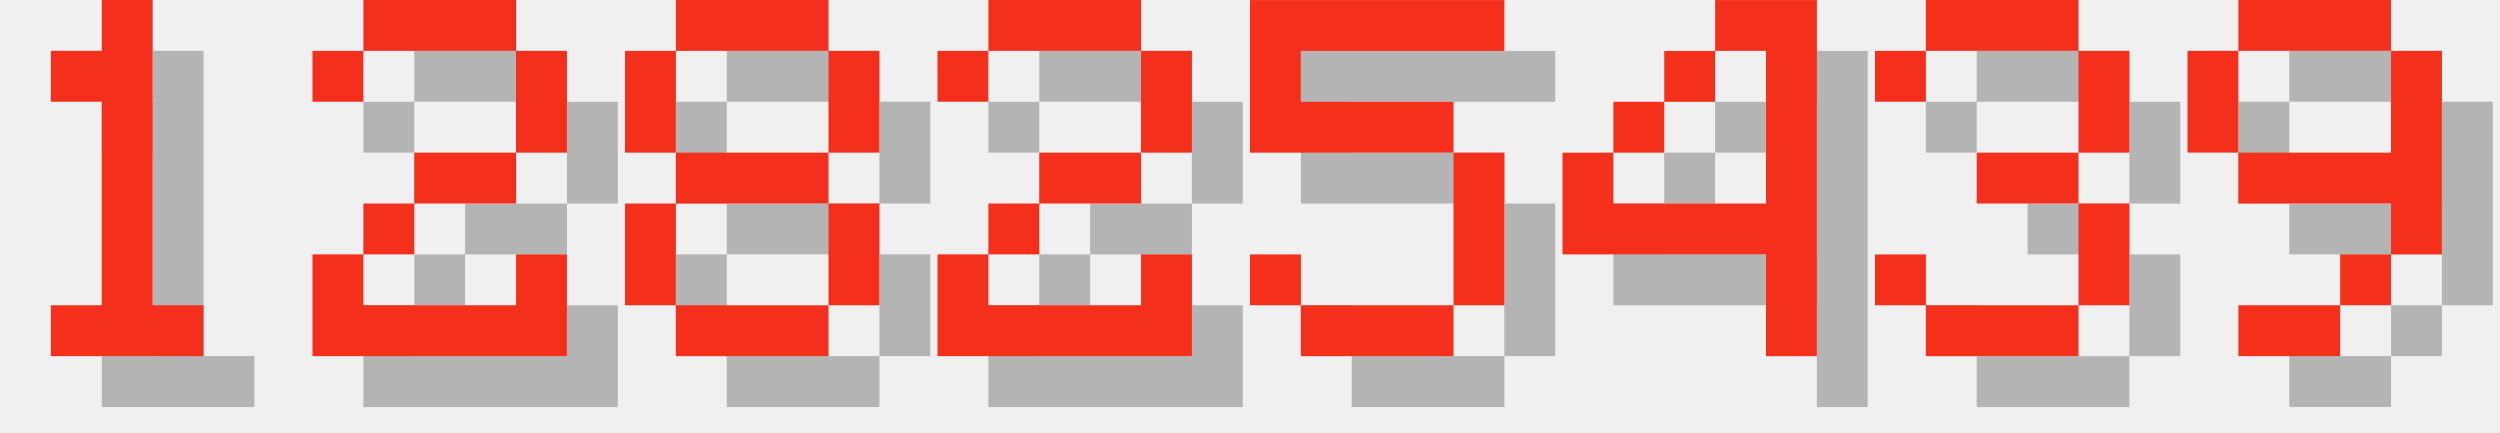
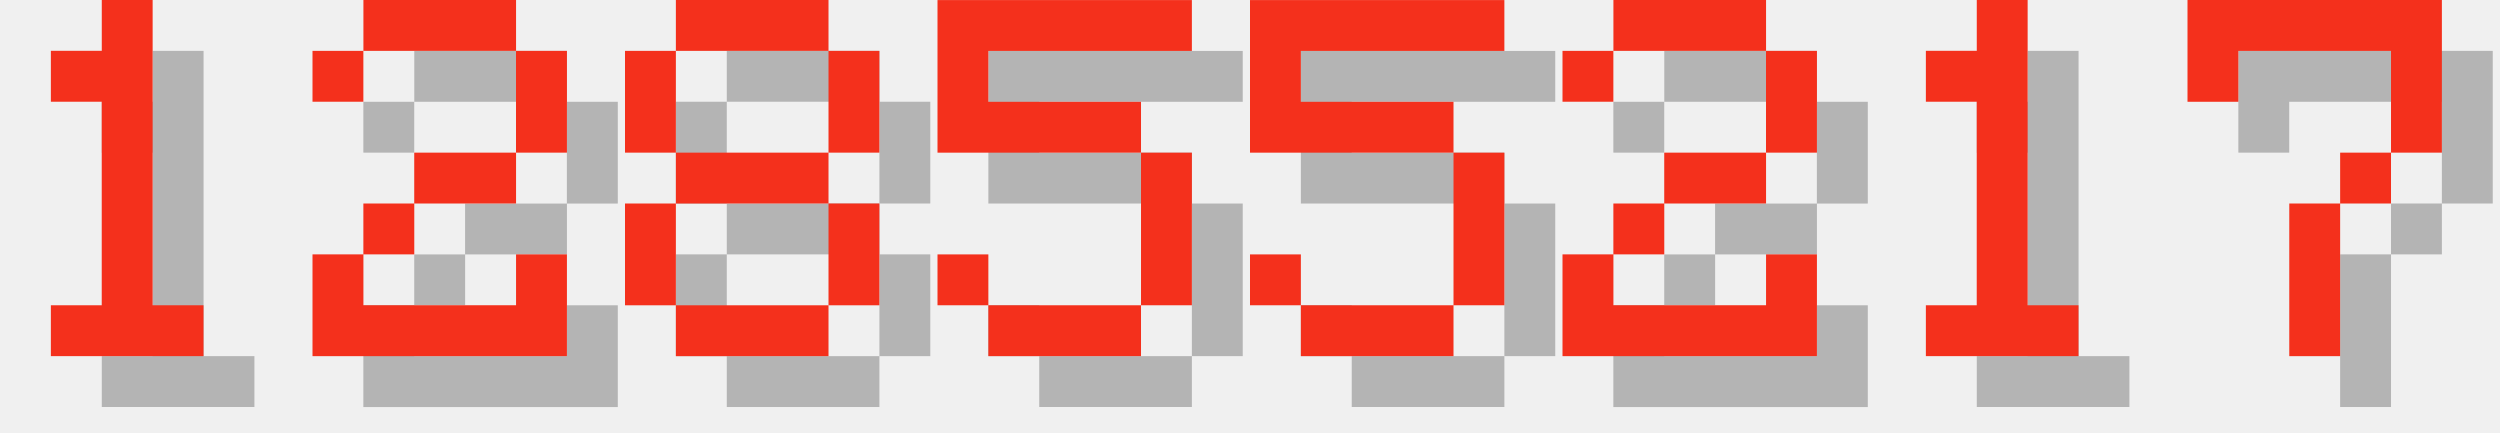
<svg xmlns="http://www.w3.org/2000/svg" version="1.1" width="208.0" height="36">
  <style>
        .text-foreground {
            fill: #F4301C;
        }
        .text-shadow {
            fill: #000000;
            fill-opacity: 0.25;
        }
    </style>
  <g class="digit" id="digit_1" transform="translate(0.0, 0), scale(4)">
    <path id="digit_1_shadow" class="text-shadow" d="m2.117 2.117v1.058h1.058v4.233h-1.058v1.058h3.175v-1.058h-1.058v-6.35h-1.058v1.058h-1.058z" fill-opacity=".5" style="paint-order:stroke fill markers" />
    <path id="digit_1_fg" class="text-foreground" d="m1.058 1.058v1.058h1.058v4.233h-1.058v1.058h3.175v-1.058h-1.058v-6.35h-1.058v1.058h-1.058z" fill="#fff" style="paint-order:stroke fill markers" />
  </g>
  <g class="digit" id="digit_2" transform="translate(26.0, 0), scale(4)">
    <path id="digit_2_shadow" class="text-shadow" d="m1.058 2.117v1.058h1.058v-1.058h3.175v2.117h-2.117v1.058h-1.058v1.058h-1.058v2.117h5.292v-2.117h-1.058v1.058h-3.175v-1.058h1.058v-1.058h2.117v-1.058h1.058v-2.117h-1.058v-1.058h-3.175v1.058h-1.058z" fill-opacity=".5" style="paint-order:stroke fill markers" />
    <path id="digit_2_fg" class="text-foreground" d="m0 1.058v1.058h1.058v-1.058h3.175v2.117h-2.117v1.058h-1.058v1.058h-1.058v2.117h5.292v-2.117h-1.058v1.058h-3.175v-1.058h1.058v-1.058h2.117v-1.058h1.058v-2.117h-1.058v-1.058h-3.175v1.058h-1.058z" fill="#fff" style="paint-order:stroke fill markers" />
  </g>
  <g class="digit" id="digit_8" transform="translate(52.0, 0), scale(4)">
    <path id="digit_8_shadow" class="text-shadow" d="m2.117 1.058v1.058h3.175v-1.058h-3.175zm3.175 1.058v2.117h1.058v-2.117h-1.058zm0 2.117h-3.175v1.058h3.175v-1.058zm0 1.058v2.117h1.058v-2.117h-1.058zm0 2.117h-3.175v1.058h3.175v-1.058zm-3.175 0v-2.117h-1.058v2.117h1.058zm0-3.175v-2.117h-1.058v2.117h1.058z" fill-opacity=".5" style="paint-order:stroke fill markers" />
    <path id="digit_8_fg" class="text-foreground" d="m1.058 0v1.058h3.175v-1.058h-3.175zm3.175 1.058v2.117h1.058v-2.117h-1.058zm0 2.117h-3.175v1.058h3.175v-1.058zm0 1.058v2.117h1.058v-2.117h-1.058zm0 2.117h-3.175v1.058h3.175v-1.058zm-3.175 0v-2.117h-1.058v2.117h1.058zm0-3.175v-2.117h-1.058v2.117h1.058z" fill="#fff" style="paint-order:stroke fill markers" />
  </g>
-   <g class="digit" id="digit_2" transform="translate(78.0, 0), scale(4)">
-     <path id="digit_2_shadow" class="text-shadow" d="m1.058 2.117v1.058h1.058v-1.058h3.175v2.117h-2.117v1.058h-1.058v1.058h-1.058v2.117h5.292v-2.117h-1.058v1.058h-3.175v-1.058h1.058v-1.058h2.117v-1.058h1.058v-2.117h-1.058v-1.058h-3.175v1.058h-1.058z" fill-opacity=".5" style="paint-order:stroke fill markers" />
-     <path id="digit_2_fg" class="text-foreground" d="m0 1.058v1.058h1.058v-1.058h3.175v2.117h-2.117v1.058h-1.058v1.058h-1.058v2.117h5.292v-2.117h-1.058v1.058h-3.175v-1.058h1.058v-1.058h2.117v-1.058h1.058v-2.117h-1.058v-1.058h-3.175v1.058h-1.058z" fill="#fff" style="paint-order:stroke fill markers" />
+   <g class="digit" id="digit_5" transform="translate(78.0, 0), scale(4)">
+     <path id="digit_5_shadow" class="text-shadow" d="m1.058 1.058v3.175h4.233v3.175h-3.175v-1.058h-1.058v1.058h1.058v1.058h3.175v-1.058h1.058v-3.175h-1.058v-1.058h-3.175v-1.058h4.233v-1.058h-5.292z" fill-opacity=".5" style="paint-order:stroke fill markers" />
+     <path id="digit_5_fg" class="text-foreground" d="m0 0v3.175h4.233v3.175h-3.175v-1.058h-1.058v1.058h1.058v1.058h3.175v-1.058h1.058v-3.175h-1.058v-1.058h-3.175v-1.058h4.233v-1.058h-5.292z" fill="#fff" style="paint-order:stroke fill markers" />
  </g>
  <g class="digit" id="digit_5" transform="translate(104.0, 0), scale(4)">
    <path id="digit_5_shadow" class="text-shadow" d="m1.058 1.058v3.175h4.233v3.175h-3.175v-1.058h-1.058v1.058h1.058v1.058h3.175v-1.058h1.058v-3.175h-1.058v-1.058h-3.175v-1.058h4.233v-1.058h-5.292z" fill-opacity=".5" style="paint-order:stroke fill markers" />
    <path id="digit_5_fg" class="text-foreground" d="m0 0v3.175h4.233v3.175h-3.175v-1.058h-1.058v1.058h1.058v1.058h3.175v-1.058h1.058v-3.175h-1.058v-1.058h-3.175v-1.058h4.233v-1.058h-5.292z" fill="#fff" style="paint-order:stroke fill markers" />
  </g>
-   <g class="digit" id="digit_4" transform="translate(130.0, 0), scale(4)">
-     <path id="digit_4_shadow" class="text-shadow" d="m4.233 1.058v1.058h1.058v3.175h-3.175v-1.058h-1.058v2.117h4.233v2.117h1.058v-7.408h-2.117zm-2.117 3.175h1.058v-1.058h-1.058v1.058zm1.058-1.058h1.058v-1.058h-1.058v1.058z" fill-opacity=".5" style="paint-order:stroke fill markers" />
-     <path id="digit_4_fg" class="text-foreground" d="m3.175 0v1.058h1.058v3.175h-3.175v-1.058h-1.058v2.117h4.233v2.117h1.058v-7.408h-2.117zm-2.117 3.175h1.058v-1.058h-1.058v1.058zm1.058-1.058h1.058v-1.058h-1.058v1.058z" fill="#fff" style="paint-order:stroke fill markers" />
+   <g class="digit" id="digit_2" transform="translate(130.0, 0), scale(4)">
+     <path id="digit_2_shadow" class="text-shadow" d="m1.058 2.117v1.058h1.058v-1.058h3.175v2.117h-2.117v1.058h-1.058v1.058h-1.058v2.117h5.292v-2.117h-1.058v1.058h-3.175v-1.058h1.058v-1.058h2.117v-1.058h1.058v-2.117h-1.058v-1.058h-3.175v1.058h-1.058z" fill-opacity=".5" style="paint-order:stroke fill markers" />
+     <path id="digit_2_fg" class="text-foreground" d="m0 1.058v1.058h1.058v-1.058h3.175v2.117h-2.117v1.058h-1.058v1.058h-1.058v2.117h5.292v-2.117h-1.058v1.058h-3.175v-1.058h1.058v-1.058h2.117v-1.058h1.058v-2.117h-1.058v-1.058h-3.175v1.058h-1.058z" fill="#fff" style="paint-order:stroke fill markers" />
  </g>
-   <g class="digit" id="digit_3" transform="translate(156.0, 0), scale(4)">
-     <path id="digit_3_shadow" class="text-shadow" d="m1.058 2.117v1.058h1.058v-1.058h3.175v2.117h-2.117v1.058h2.117v2.117h-3.175v-1.058h-1.058v1.058h1.058v1.058h3.175v-1.058h1.058v-2.117h-1.058v-1.058h1.058v-2.117h-1.058v-1.058h-3.175v1.058h-1.058z" fill-opacity=".5" style="paint-order:stroke fill markers" />
-     <path id="digit_3_fg" class="text-foreground" d="m0 1.058v1.058h1.058v-1.058h3.175v2.117h-2.117v1.058h2.117v2.117h-3.175v-1.058h-1.058v1.058h1.058v1.058h3.175v-1.058h1.058v-2.117h-1.058v-1.058h1.058v-2.117h-1.058v-1.058h-3.175v1.058h-1.058z" fill="#fff" style="paint-order:stroke fill markers" />
+   <g class="digit" id="digit_1" transform="translate(156.0, 0), scale(4)">
+     <path id="digit_1_shadow" class="text-shadow" d="m2.117 2.117v1.058h1.058v4.233h-1.058v1.058h3.175v-1.058h-1.058v-6.35h-1.058v1.058h-1.058z" fill-opacity=".5" style="paint-order:stroke fill markers" />
+     <path id="digit_1_fg" class="text-foreground" d="m1.058 1.058v1.058h1.058v4.233h-1.058v1.058h3.175v-1.058h-1.058v-6.35h-1.058v1.058h-1.058z" fill="#fff" style="paint-order:stroke fill markers" />
  </g>
-   <g class="digit" id="digit_9" transform="translate(182.0, 0), scale(4)">
-     <path id="digit_9_shadow" class="text-shadow" d="m2.117 1.058v1.058h3.175v-1.058h-3.175zm3.175 1.058v2.117h-3.175v1.058h3.175v1.058h1.058v-4.233h-1.058zm0 4.233h-1.058v1.058h1.058v-1.058zm-1.058 1.058h-2.117v1.058h2.117v-1.058zm-2.117-3.175v-2.117h-1.058v2.117h1.058z" fill-opacity=".5" style="paint-order:stroke fill markers" />
-     <path id="digit_9_fg" class="text-foreground" d="m1.058 0v1.058h3.175v-1.058h-3.175zm3.175 1.058v2.117h-3.175v1.058h3.175v1.058h1.058v-4.233h-1.058zm0 4.233h-1.058v1.058h1.058v-1.058zm-1.058 1.058h-2.117v1.058h2.117v-1.058zm-2.117-3.175v-2.117h-1.058v2.117h1.058z" fill="#fff" style="paint-order:stroke fill markers" />
+   <g class="digit" id="digit_7" transform="translate(182.0, 0), scale(4)">
+     <path id="digit_7_shadow" class="text-shadow" d="m1.058 1.058 2e-6 2.117h1.058v-1.058h3.175v1.058l2e-7 1.058h-1.058v1.058h-1.058l4e-7 3.175 1.058 1e-7v-3.175h1.058v-1.058h1.058l5e-7 -1.058v-2.117z" fill-opacity=".5" style="paint-order:stroke fill markers" />
+     <path id="digit_7_fg" class="text-foreground" d="m0 0 2e-6 2.117h1.058v-1.058h3.175v1.058l2e-7 1.058h-1.058v1.058h-1.058l4e-7 3.175 1.058 1e-7v-3.175h1.058v-1.058h1.058l5e-7 -1.058v-2.117z" fill="#fff" style="paint-order:stroke fill markers" />
  </g>
</svg>
